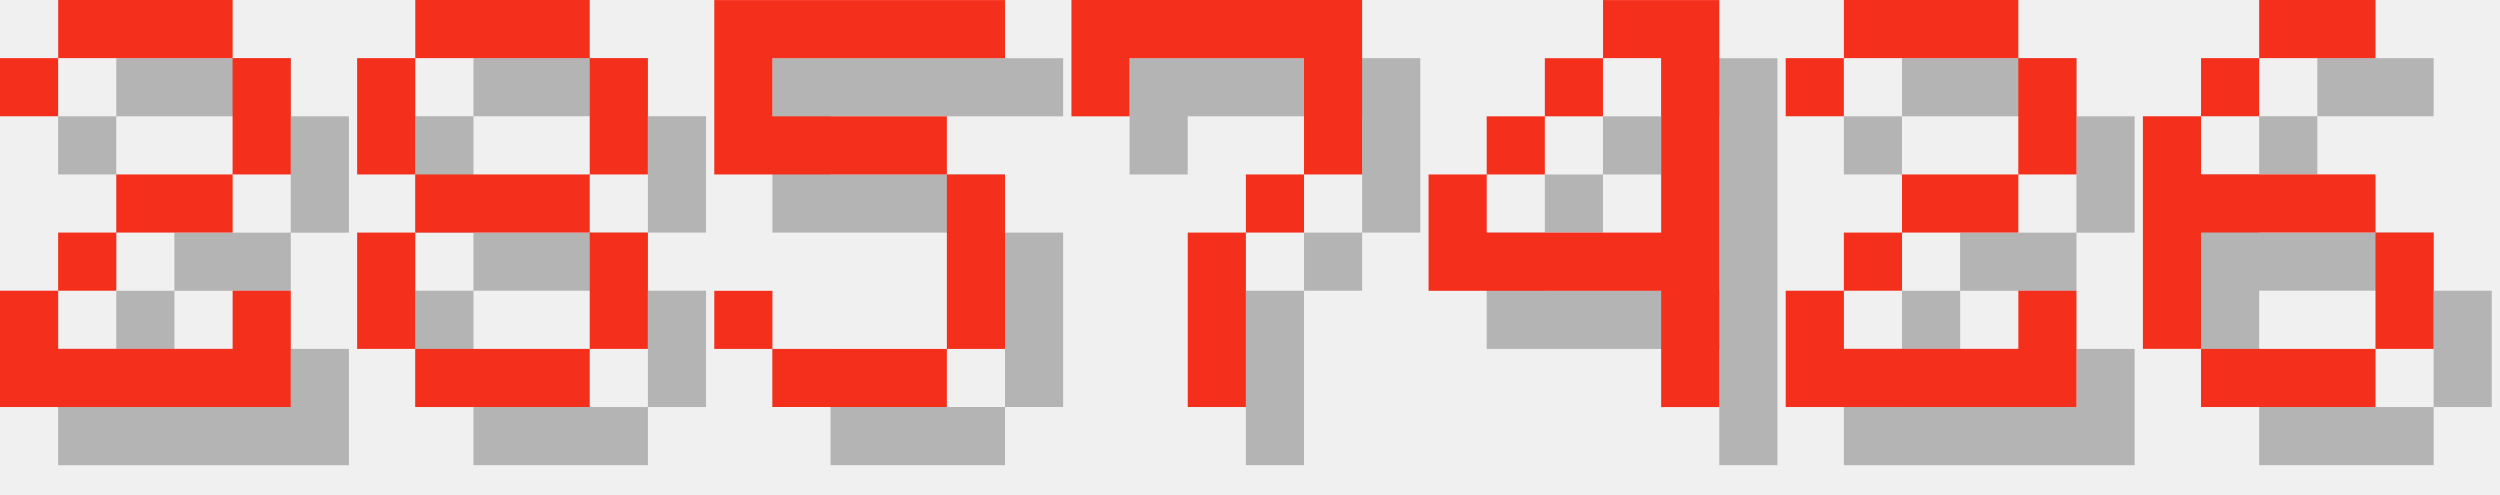
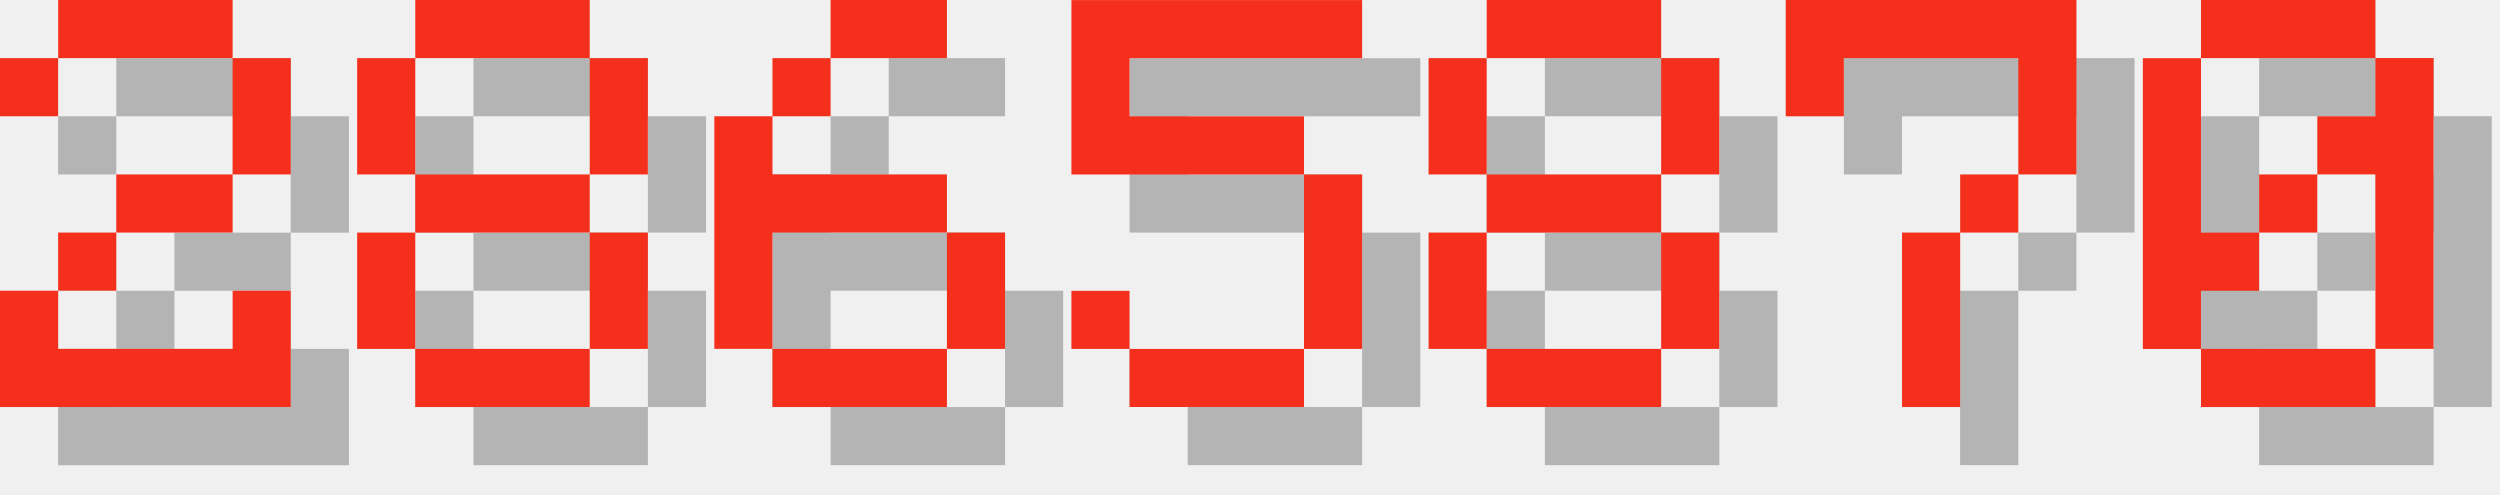
<svg xmlns="http://www.w3.org/2000/svg" version="1.1" width="182.0" height="36">
  <style>
        .text-foreground {
            fill: #F4301C;
        }
        .text-shadow {
            fill: #000000;
            fill-opacity: 0.25;
        }
    </style>
  <g class="digit" id="digit_2" transform="translate(0.0, 0), scale(4)">
    <path id="digit_2_shadow" class="text-shadow" d="m1.058 2.117v1.058h1.058v-1.058h3.175v2.117h-2.117v1.058h-1.058v1.058h-1.058v2.117h5.292v-2.117h-1.058v1.058h-3.175v-1.058h1.058v-1.058h2.117v-1.058h1.058v-2.117h-1.058v-1.058h-3.175v1.058h-1.058z" fill-opacity=".5" style="paint-order:stroke fill markers" />
    <path id="digit_2_fg" class="text-foreground" d="m0 1.058v1.058h1.058v-1.058h3.175v2.117h-2.117v1.058h-1.058v1.058h-1.058v2.117h5.292v-2.117h-1.058v1.058h-3.175v-1.058h1.058v-1.058h2.117v-1.058h1.058v-2.117h-1.058v-1.058h-3.175v1.058h-1.058z" fill="#fff" style="paint-order:stroke fill markers" />
  </g>
  <g class="digit" id="digit_8" transform="translate(26.0, 0), scale(4)">
    <path id="digit_8_shadow" class="text-shadow" d="m2.117 1.058v1.058h3.175v-1.058h-3.175zm3.175 1.058v2.117h1.058v-2.117h-1.058zm0 2.117h-3.175v1.058h3.175v-1.058zm0 1.058v2.117h1.058v-2.117h-1.058zm0 2.117h-3.175v1.058h3.175v-1.058zm-3.175 0v-2.117h-1.058v2.117h1.058zm0-3.175v-2.117h-1.058v2.117h1.058z" fill-opacity=".5" style="paint-order:stroke fill markers" />
    <path id="digit_8_fg" class="text-foreground" d="m1.058 0v1.058h3.175v-1.058h-3.175zm3.175 1.058v2.117h1.058v-2.117h-1.058zm0 2.117h-3.175v1.058h3.175v-1.058zm0 1.058v2.117h1.058v-2.117h-1.058zm0 2.117h-3.175v1.058h3.175v-1.058zm-3.175 0v-2.117h-1.058v2.117h1.058zm0-3.175v-2.117h-1.058v2.117h1.058z" fill="#fff" style="paint-order:stroke fill markers" />
  </g>
-   <g class="digit" id="digit_5" transform="translate(52.0, 0), scale(4)">
+   <g class="digit" id="digit_6" transform="translate(52.0, 0), scale(4)">
+     <path id="digit_6_shadow" class="text-shadow" d="m3.175 1.058v1.058h2.117v-1.058h-2.117zm0 1.058h-1.058v1.058h1.058v-1.058zm-1.058 1.058h-1.058v4.233h1.058v-2.117h3.175v-1.058h-3.175v-1.058zm3.175 2.117v2.117h1.058v-2.117h-1.058zm0 2.117h-3.175v1.058h3.175v-1.058z" fill-opacity=".5" style="paint-order:stroke fill markers" />
+     <path id="digit_6_fg" class="text-foreground" d="m2.117 0v1.058h2.117v-1.058h-2.117zm0 1.058h-1.058v1.058h1.058v-1.058zm-1.058 1.058h-1.058v4.233h1.058v-2.117h3.175v-1.058h-3.175v-1.058zm3.175 2.117v2.117h1.058v-2.117h-1.058zm0 2.117h-3.175v1.058h3.175v-1.058z" fill="#fff" style="paint-order:stroke fill markers" />
+   </g>
+   <g class="digit" id="digit_5" transform="translate(78.0, 0), scale(4)">
    <path id="digit_5_shadow" class="text-shadow" d="m1.058 1.058v3.175h4.233v3.175h-3.175v-1.058h-1.058v1.058h1.058v1.058h3.175v-1.058h1.058v-3.175h-1.058v-1.058h-3.175v-1.058h4.233v-1.058h-5.292z" fill-opacity=".5" style="paint-order:stroke fill markers" />
    <path id="digit_5_fg" class="text-foreground" d="m0 0v3.175h4.233v3.175h-3.175v-1.058h-1.058v1.058h1.058v1.058h3.175v-1.058h1.058v-3.175h-1.058v-1.058h-3.175v-1.058h4.233v-1.058h-5.292z" fill="#fff" style="paint-order:stroke fill markers" />
  </g>
-   <g class="digit" id="digit_7" transform="translate(78.0, 0), scale(4)">
+   <g class="digit" id="digit_8" transform="translate(104.0, 0), scale(4)">
+     <path id="digit_8_shadow" class="text-shadow" d="m2.117 1.058v1.058h3.175v-1.058h-3.175zm3.175 1.058v2.117h1.058v-2.117h-1.058zm0 2.117h-3.175v1.058h3.175v-1.058zm0 1.058v2.117h1.058v-2.117h-1.058zm0 2.117h-3.175v1.058h3.175v-1.058zm-3.175 0v-2.117h-1.058v2.117h1.058zm0-3.175v-2.117h-1.058v2.117h1.058z" fill-opacity=".5" style="paint-order:stroke fill markers" />
+     <path id="digit_8_fg" class="text-foreground" d="m1.058 0v1.058h3.175v-1.058h-3.175zm3.175 1.058v2.117h1.058v-2.117h-1.058zm0 2.117h-3.175v1.058h3.175v-1.058zm0 1.058v2.117h1.058v-2.117h-1.058zm0 2.117h-3.175v1.058h3.175v-1.058zm-3.175 0v-2.117h-1.058v2.117h1.058zm0-3.175v-2.117h-1.058v2.117h1.058z" fill="#fff" style="paint-order:stroke fill markers" />
+   </g>
+   <g class="digit" id="digit_7" transform="translate(130.0, 0), scale(4)">
    <path id="digit_7_shadow" class="text-shadow" d="m1.058 1.058 2e-6 2.117h1.058v-1.058h3.175v1.058l2e-7 1.058h-1.058v1.058h-1.058l4e-7 3.175 1.058 1e-7v-3.175h1.058v-1.058h1.058l5e-7 -1.058v-2.117z" fill-opacity=".5" style="paint-order:stroke fill markers" />
    <path id="digit_7_fg" class="text-foreground" d="m0 0 2e-6 2.117h1.058v-1.058h3.175v1.058l2e-7 1.058h-1.058v1.058h-1.058l4e-7 3.175 1.058 1e-7v-3.175h1.058v-1.058h1.058l5e-7 -1.058v-2.117z" fill="#fff" style="paint-order:stroke fill markers" />
  </g>
-   <g class="digit" id="digit_4" transform="translate(104.0, 0), scale(4)">
-     <path id="digit_4_shadow" class="text-shadow" d="m4.233 1.058v1.058h1.058v3.175h-3.175v-1.058h-1.058v2.117h4.233v2.117h1.058v-7.408h-2.117zm-2.117 3.175h1.058v-1.058h-1.058v1.058zm1.058-1.058h1.058v-1.058h-1.058v1.058z" fill-opacity=".5" style="paint-order:stroke fill markers" />
-     <path id="digit_4_fg" class="text-foreground" d="m3.175 0v1.058h1.058v3.175h-3.175v-1.058h-1.058v2.117h4.233v2.117h1.058v-7.408h-2.117zm-2.117 3.175h1.058v-1.058h-1.058v1.058zm1.058-1.058h1.058v-1.058h-1.058v1.058z" fill="#fff" style="paint-order:stroke fill markers" />
-   </g>
-   <g class="digit" id="digit_2" transform="translate(130.0, 0), scale(4)">
-     <path id="digit_2_shadow" class="text-shadow" d="m1.058 2.117v1.058h1.058v-1.058h3.175v2.117h-2.117v1.058h-1.058v1.058h-1.058v2.117h5.292v-2.117h-1.058v1.058h-3.175v-1.058h1.058v-1.058h2.117v-1.058h1.058v-2.117h-1.058v-1.058h-3.175v1.058h-1.058z" fill-opacity=".5" style="paint-order:stroke fill markers" />
-     <path id="digit_2_fg" class="text-foreground" d="m0 1.058v1.058h1.058v-1.058h3.175v2.117h-2.117v1.058h-1.058v1.058h-1.058v2.117h5.292v-2.117h-1.058v1.058h-3.175v-1.058h1.058v-1.058h2.117v-1.058h1.058v-2.117h-1.058v-1.058h-3.175v1.058h-1.058z" fill="#fff" style="paint-order:stroke fill markers" />
-   </g>
-   <g class="digit" id="digit_6" transform="translate(156.0, 0), scale(4)">
-     <path id="digit_6_shadow" class="text-shadow" d="m3.175 1.058v1.058h2.117v-1.058h-2.117zm0 1.058h-1.058v1.058h1.058v-1.058zm-1.058 1.058h-1.058v4.233h1.058v-2.117h3.175v-1.058h-3.175v-1.058zm3.175 2.117v2.117h1.058v-2.117h-1.058zm0 2.117h-3.175v1.058h3.175v-1.058z" fill-opacity=".5" style="paint-order:stroke fill markers" />
-     <path id="digit_6_fg" class="text-foreground" d="m2.117 0v1.058h2.117v-1.058h-2.117zm0 1.058h-1.058v1.058h1.058v-1.058zm-1.058 1.058h-1.058v4.233h1.058v-2.117h3.175v-1.058h-3.175v-1.058zm3.175 2.117v2.117h1.058v-2.117h-1.058zm0 2.117h-3.175v1.058h3.175v-1.058z" fill="#fff" style="paint-order:stroke fill markers" />
+   <g class="digit" id="digit_0" transform="translate(156.0, 0), scale(4)">
+     <path id="digit_0_shadow" class="text-shadow" d="m2.117 1.058v1.058h3.175v-1.058h-3.175zm3.175 1.058v1.058h-1.058v1.058h1.058v3.175h1.058v-5.292h-1.058zm0 5.292h-3.175v1.058h3.175v-1.058zm-3.175 0v-1.058h1.058v-1.058h-1.058v-3.175h-1.058v5.292h1.058zm1.058-2.117h1.058v-1.058h-1.058v1.058z" fill-opacity=".5" style="paint-order:stroke fill markers" />
+     <path id="digit_0_fg" class="text-foreground" d="m1.058 0v1.058h3.175v-1.058h-3.175zm3.175 1.058v1.058h-1.058v1.058h1.058v3.175h1.058v-5.292h-1.058zm0 5.292h-3.175v1.058h3.175v-1.058zm-3.175 0v-1.058h1.058v-1.058h-1.058v-3.175h-1.058v5.292h1.058zm1.058-2.117h1.058v-1.058h-1.058v1.058z" fill="#fff" style="paint-order:stroke fill markers" />
  </g>
</svg>
